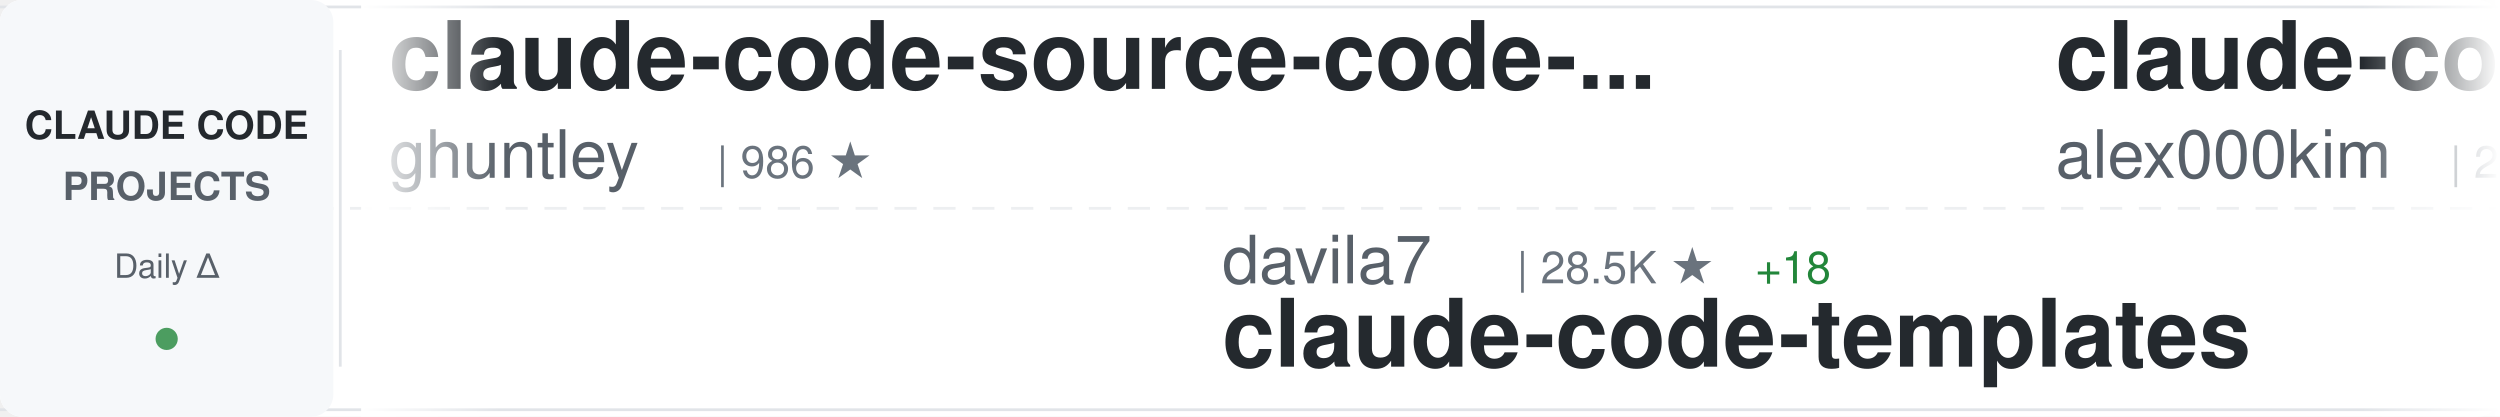
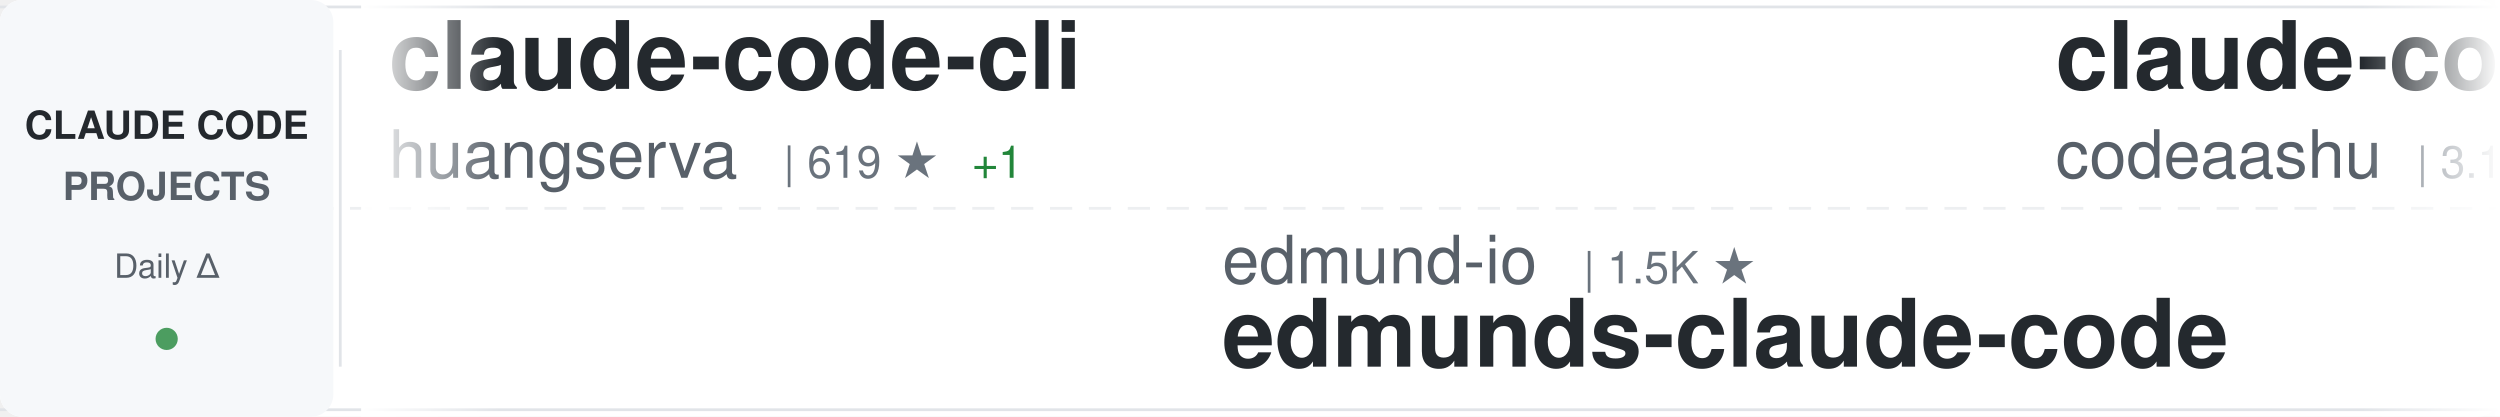
<svg xmlns="http://www.w3.org/2000/svg" width="900" height="150">
  <defs>
    <linearGradient id="awesomeLeftFade" x1="0%" y1="0%" x2="100%" y2="0%">
      <stop offset="0%" style="stop-color:#ffffff;stop-opacity:1" />
      <stop offset="100%" style="stop-color:#ffffff;stop-opacity:0" />
    </linearGradient>
    <linearGradient id="awesomeRightFade" x1="0%" y1="0%" x2="100%" y2="0%">
      <stop offset="0%" style="stop-color:#ffffff;stop-opacity:0" />
      <stop offset="100%" style="stop-color:#ffffff;stop-opacity:1" />
    </linearGradient>
  </defs>
  <rect width="900" height="150" fill="#ffffff" rx="8" />
  <rect x="0" y="2" width="900" height="1" fill="#e1e4e8" />
  <rect x="0" y="147" width="900" height="1" fill="#e1e4e8" />
  <line x1="0" y1="75" x2="900" y2="75" stroke="#e1e4e8" stroke-width="1" stroke-dasharray="8 6" opacity="0.6" />
  <rect x="0" y="0" width="120" height="150" fill="#f6f8fa" rx="8" />
  <text x="60" y="50" font-family="-apple-system, BlinkMacSystemFont, 'Segoe UI', Helvetica, Arial, sans-serif" font-size="14" font-weight="600" fill="#24292e" text-anchor="middle">CLAUDE CODE</text>
  <text x="60" y="72" font-family="-apple-system, BlinkMacSystemFont, 'Segoe UI', Helvetica, Arial, sans-serif" font-size="14" font-weight="600" fill="#586069" text-anchor="middle">PROJECTS</text>
  <text x="60" y="100" font-family="-apple-system, BlinkMacSystemFont, 'Segoe UI', Helvetica, Arial, sans-serif" font-size="12" font-weight="500" fill="#586069" text-anchor="middle">Daily Δ</text>
  <circle cx="60" cy="122" r="4" fill="#22863a" opacity="0.8" />
  <rect x="122" y="18" width="1" height="114" fill="#e1e4e8" />
  <clipPath id="awesomeTickerClip">
    <rect x="130" y="0" width="770" height="150" />
  </clipPath>
  <g clip-path="url(#awesomeTickerClip)">
    <g id="awesomeTickerItems">
      <animateTransform attributeName="transform" attributeType="XML" type="translate" from="0 0" to="-3000 0" dur="54s" repeatCount="indefinite" />
      <g transform="translate(0, 0)">
-         <text x="140" y="32" font-family="-apple-system, BlinkMacSystemFont, 'Segoe UI', Helvetica, Arial, sans-serif" font-size="34" font-weight="600" fill="#24292e">claude-code-source-code-...</text>
-         <text x="140" y="64" font-family="-apple-system, BlinkMacSystemFont, 'Segoe UI', Helvetica, Arial, sans-serif" font-size="24" font-weight="400" fill="#586069">ghuntley</text>
-         <text x="258" y="64" font-family="-apple-system, BlinkMacSystemFont, 'Segoe UI', Helvetica, Arial, sans-serif" font-size="16" font-weight="500" fill="#6a737d">| 986 ★</text>
+         <text x="140" y="32" font-family="-apple-system, BlinkMacSystemFont, 'Segoe UI', Helvetica, Arial, sans-serif" font-size="34" font-weight="600" fill="#24292e">claude-code-cli</text>
+         <text x="140" y="64" font-family="-apple-system, BlinkMacSystemFont, 'Segoe UI', Helvetica, Arial, sans-serif" font-size="24" font-weight="400" fill="#586069">huangserva</text>
+         <text x="282" y="64" font-family="-apple-system, BlinkMacSystemFont, 'Segoe UI', Helvetica, Arial, sans-serif" font-size="16" font-weight="500" fill="#6a737d">| 619 ★</text>
+         <text x="350" y="64" font-family="-apple-system, BlinkMacSystemFont, 'Segoe UI', Helvetica, Arial, sans-serif" font-size="16" font-weight="500" fill="#22863a"> +1</text>
      </g>
      <g transform="translate(300, 0)">
-         <text x="140" y="102" font-family="-apple-system, BlinkMacSystemFont, 'Segoe UI', Helvetica, Arial, sans-serif" font-size="24" font-weight="400" fill="#586069">davila7</text>
-         <text x="246" y="102" font-family="-apple-system, BlinkMacSystemFont, 'Segoe UI', Helvetica, Arial, sans-serif" font-size="16" font-weight="500" fill="#6a737d">| 28.5K ★</text>
-         <text x="332" y="102" font-family="-apple-system, BlinkMacSystemFont, 'Segoe UI', Helvetica, Arial, sans-serif" font-size="16" font-weight="500" fill="#22863a"> +18</text>
-         <text x="140" y="132" font-family="-apple-system, BlinkMacSystemFont, 'Segoe UI', Helvetica, Arial, sans-serif" font-size="34" font-weight="600" fill="#24292e">claude-code-templates</text>
+         <text x="140" y="102" font-family="-apple-system, BlinkMacSystemFont, 'Segoe UI', Helvetica, Arial, sans-serif" font-size="24" font-weight="400" fill="#586069">edmund-io</text>
+         <text x="270" y="102" font-family="-apple-system, BlinkMacSystemFont, 'Segoe UI', Helvetica, Arial, sans-serif" font-size="16" font-weight="500" fill="#6a737d">| 1.5K ★</text>
+         <text x="140" y="132" font-family="-apple-system, BlinkMacSystemFont, 'Segoe UI', Helvetica, Arial, sans-serif" font-size="34" font-weight="600" fill="#24292e">edmunds-claude-code</text>
      </g>
      <g transform="translate(600, 0)">
        <text x="140" y="32" font-family="-apple-system, BlinkMacSystemFont, 'Segoe UI', Helvetica, Arial, sans-serif" font-size="34" font-weight="600" fill="#24292e">claude-code</text>
-         <text x="140" y="64" font-family="-apple-system, BlinkMacSystemFont, 'Segoe UI', Helvetica, Arial, sans-serif" font-size="24" font-weight="400" fill="#586069">alex000kim</text>
-         <text x="282" y="64" font-family="-apple-system, BlinkMacSystemFont, 'Segoe UI', Helvetica, Arial, sans-serif" font-size="16" font-weight="500" fill="#6a737d">| 231 ★</text>
-         <text x="350" y="64" font-family="-apple-system, BlinkMacSystemFont, 'Segoe UI', Helvetica, Arial, sans-serif" font-size="16" font-weight="500" fill="#22863a"> +1</text>
+         <text x="140" y="64" font-family="-apple-system, BlinkMacSystemFont, 'Segoe UI', Helvetica, Arial, sans-serif" font-size="24" font-weight="400" fill="#586069">codeaashu</text>
+         <text x="270" y="64" font-family="-apple-system, BlinkMacSystemFont, 'Segoe UI', Helvetica, Arial, sans-serif" font-size="16" font-weight="500" fill="#6a737d">| 3.1K ★</text>
+         <text x="347" y="64" font-family="-apple-system, BlinkMacSystemFont, 'Segoe UI', Helvetica, Arial, sans-serif" font-size="16" font-weight="500" fill="#22863a"> +6</text>
      </g>
      <g transform="translate(900, 0)">
-         <text x="140" y="102" font-family="-apple-system, BlinkMacSystemFont, 'Segoe UI', Helvetica, Arial, sans-serif" font-size="24" font-weight="400" fill="#586069">liuup</text>
-         <text x="222" y="102" font-family="-apple-system, BlinkMacSystemFont, 'Segoe UI', Helvetica, Arial, sans-serif" font-size="16" font-weight="500" fill="#6a737d">| 3.4K ★</text>
-         <text x="299" y="102" font-family="-apple-system, BlinkMacSystemFont, 'Segoe UI', Helvetica, Arial, sans-serif" font-size="16" font-weight="500" fill="#22863a"> +10</text>
-         <text x="140" y="132" font-family="-apple-system, BlinkMacSystemFont, 'Segoe UI', Helvetica, Arial, sans-serif" font-size="34" font-weight="600" fill="#24292e">claude-code-analysis</text>
+         <text x="140" y="102" font-family="-apple-system, BlinkMacSystemFont, 'Segoe UI', Helvetica, Arial, sans-serif" font-size="24" font-weight="400" fill="#586069">ponponon</text>
+         <text x="258" y="102" font-family="-apple-system, BlinkMacSystemFont, 'Segoe UI', Helvetica, Arial, sans-serif" font-size="16" font-weight="500" fill="#6a737d">| 2.3K ★</text>
+         <text x="335" y="102" font-family="-apple-system, BlinkMacSystemFont, 'Segoe UI', Helvetica, Arial, sans-serif" font-size="16" font-weight="500" fill="#22863a"> +2</text>
+         <text x="140" y="132" font-family="-apple-system, BlinkMacSystemFont, 'Segoe UI', Helvetica, Arial, sans-serif" font-size="34" font-weight="600" fill="#24292e">claude_code_src</text>
      </g>
      <g transform="translate(1200, 0)">
-         <text x="140" y="32" font-family="-apple-system, BlinkMacSystemFont, 'Segoe UI', Helvetica, Arial, sans-serif" font-size="34" font-weight="600" fill="#24292e">claude-code</text>
-         <text x="140" y="64" font-family="-apple-system, BlinkMacSystemFont, 'Segoe UI', Helvetica, Arial, sans-serif" font-size="24" font-weight="400" fill="#586069">yasasbanukaofficial</text>
-         <text x="390" y="64" font-family="-apple-system, BlinkMacSystemFont, 'Segoe UI', Helvetica, Arial, sans-serif" font-size="16" font-weight="500" fill="#6a737d">| 3.6K ★</text>
-         <text x="467" y="64" font-family="-apple-system, BlinkMacSystemFont, 'Segoe UI', Helvetica, Arial, sans-serif" font-size="16" font-weight="500" fill="#22863a"> +7</text>
-       </g>
-       <g transform="translate(1500, 0)">
-         <text x="140" y="102" font-family="-apple-system, BlinkMacSystemFont, 'Segoe UI', Helvetica, Arial, sans-serif" font-size="24" font-weight="400" fill="#586069">diet103</text>
-         <text x="246" y="102" font-family="-apple-system, BlinkMacSystemFont, 'Segoe UI', Helvetica, Arial, sans-serif" font-size="16" font-weight="500" fill="#6a737d">| 9.7K ★</text>
-         <text x="323" y="102" font-family="-apple-system, BlinkMacSystemFont, 'Segoe UI', Helvetica, Arial, sans-serif" font-size="16" font-weight="500" fill="#22863a"> +3</text>
-         <text x="140" y="132" font-family="-apple-system, BlinkMacSystemFont, 'Segoe UI', Helvetica, Arial, sans-serif" font-size="34" font-weight="600" fill="#24292e">claude-code-infrastructu...</text>
-       </g>
-       <g transform="translate(1800, 0)">
-         <text x="140" y="32" font-family="-apple-system, BlinkMacSystemFont, 'Segoe UI', Helvetica, Arial, sans-serif" font-size="34" font-weight="600" fill="#24292e">claude-code</text>
-         <text x="140" y="64" font-family="-apple-system, BlinkMacSystemFont, 'Segoe UI', Helvetica, Arial, sans-serif" font-size="24" font-weight="400" fill="#586069">codeaashu</text>
-         <text x="270" y="64" font-family="-apple-system, BlinkMacSystemFont, 'Segoe UI', Helvetica, Arial, sans-serif" font-size="16" font-weight="500" fill="#6a737d">| 3.1K ★</text>
-         <text x="347" y="64" font-family="-apple-system, BlinkMacSystemFont, 'Segoe UI', Helvetica, Arial, sans-serif" font-size="16" font-weight="500" fill="#22863a"> +7</text>
-       </g>
-       <g transform="translate(2100, 0)">
-         <text x="140" y="102" font-family="-apple-system, BlinkMacSystemFont, 'Segoe UI', Helvetica, Arial, sans-serif" font-size="24" font-weight="400" fill="#586069">AICoderTudou</text>
-         <text x="306" y="102" font-family="-apple-system, BlinkMacSystemFont, 'Segoe UI', Helvetica, Arial, sans-serif" font-size="16" font-weight="500" fill="#6a737d">| 497 ★</text>
-         <text x="140" y="132" font-family="-apple-system, BlinkMacSystemFont, 'Segoe UI', Helvetica, Arial, sans-serif" font-size="34" font-weight="600" fill="#24292e">claude-code-tudou</text>
-       </g>
-       <g transform="translate(2400, 0)">
        <text x="140" y="32" font-family="-apple-system, BlinkMacSystemFont, 'Segoe UI', Helvetica, Arial, sans-serif" font-size="34" font-weight="600" fill="#24292e">Claude-Code</text>
        <text x="140" y="64" font-family="-apple-system, BlinkMacSystemFont, 'Segoe UI', Helvetica, Arial, sans-serif" font-size="24" font-weight="400" fill="#586069">KPR111</text>
        <text x="234" y="64" font-family="-apple-system, BlinkMacSystemFont, 'Segoe UI', Helvetica, Arial, sans-serif" font-size="16" font-weight="500" fill="#6a737d">| 18 ★</text>
      </g>
+       <g transform="translate(1500, 0)">
+         <text x="140" y="102" font-family="-apple-system, BlinkMacSystemFont, 'Segoe UI', Helvetica, Arial, sans-serif" font-size="24" font-weight="400" fill="#586069">ykdojo</text>
+         <text x="234" y="102" font-family="-apple-system, BlinkMacSystemFont, 'Segoe UI', Helvetica, Arial, sans-serif" font-size="16" font-weight="500" fill="#6a737d">| 9.0K ★</text>
+         <text x="311" y="102" font-family="-apple-system, BlinkMacSystemFont, 'Segoe UI', Helvetica, Arial, sans-serif" font-size="16" font-weight="500" fill="#22863a"> +4</text>
+         <text x="140" y="132" font-family="-apple-system, BlinkMacSystemFont, 'Segoe UI', Helvetica, Arial, sans-serif" font-size="34" font-weight="600" fill="#24292e">claude-code-tips</text>
+       </g>
+       <g transform="translate(1800, 0)">
+         <text x="140" y="32" font-family="-apple-system, BlinkMacSystemFont, 'Segoe UI', Helvetica, Arial, sans-serif" font-size="34" font-weight="600" fill="#24292e">claude-code</text>
+         <text x="140" y="64" font-family="-apple-system, BlinkMacSystemFont, 'Segoe UI', Helvetica, Arial, sans-serif" font-size="24" font-weight="400" fill="#586069">T-Lab-CUHKSZ</text>
+         <text x="306" y="64" font-family="-apple-system, BlinkMacSystemFont, 'Segoe UI', Helvetica, Arial, sans-serif" font-size="16" font-weight="500" fill="#6a737d">| 322 ★</text>
+       </g>
+       <g transform="translate(2100, 0)">
+         <text x="140" y="102" font-family="-apple-system, BlinkMacSystemFont, 'Segoe UI', Helvetica, Arial, sans-serif" font-size="24" font-weight="400" fill="#586069">AprilNEA</text>
+         <text x="258" y="102" font-family="-apple-system, BlinkMacSystemFont, 'Segoe UI', Helvetica, Arial, sans-serif" font-size="16" font-weight="500" fill="#6a737d">| 387 ★</text>
+         <text x="140" y="132" font-family="-apple-system, BlinkMacSystemFont, 'Segoe UI', Helvetica, Arial, sans-serif" font-size="34" font-weight="600" fill="#24292e">claude-code-source</text>
+       </g>
+       <g transform="translate(2400, 0)">
+         <text x="140" y="32" font-family="-apple-system, BlinkMacSystemFont, 'Segoe UI', Helvetica, Arial, sans-serif" font-size="34" font-weight="600" fill="#24292e">my-claude-code-setup</text>
+         <text x="140" y="64" font-family="-apple-system, BlinkMacSystemFont, 'Segoe UI', Helvetica, Arial, sans-serif" font-size="24" font-weight="400" fill="#586069">centminmod</text>
+         <text x="282" y="64" font-family="-apple-system, BlinkMacSystemFont, 'Segoe UI', Helvetica, Arial, sans-serif" font-size="16" font-weight="500" fill="#6a737d">| 2.5K ★</text>
+         <text x="359" y="64" font-family="-apple-system, BlinkMacSystemFont, 'Segoe UI', Helvetica, Arial, sans-serif" font-size="16" font-weight="500" fill="#22863a"> +9</text>
+       </g>
      <g transform="translate(2700, 0)">
-         <text x="140" y="102" font-family="-apple-system, BlinkMacSystemFont, 'Segoe UI', Helvetica, Arial, sans-serif" font-size="24" font-weight="400" fill="#586069">anthropics</text>
-         <text x="282" y="102" font-family="-apple-system, BlinkMacSystemFont, 'Segoe UI', Helvetica, Arial, sans-serif" font-size="16" font-weight="500" fill="#6a737d">| 5.5K ★</text>
-         <text x="359" y="102" font-family="-apple-system, BlinkMacSystemFont, 'Segoe UI', Helvetica, Arial, sans-serif" font-size="16" font-weight="500" fill="#22863a"> +11</text>
-         <text x="140" y="132" font-family="-apple-system, BlinkMacSystemFont, 'Segoe UI', Helvetica, Arial, sans-serif" font-size="34" font-weight="600" fill="#24292e">claude-code-security-rev...</text>
+         <text x="140" y="102" font-family="-apple-system, BlinkMacSystemFont, 'Segoe UI', Helvetica, Arial, sans-serif" font-size="24" font-weight="400" fill="#586069">ghuntley</text>
+         <text x="258" y="102" font-family="-apple-system, BlinkMacSystemFont, 'Segoe UI', Helvetica, Arial, sans-serif" font-size="16" font-weight="500" fill="#6a737d">| 986 ★</text>
+         <text x="140" y="132" font-family="-apple-system, BlinkMacSystemFont, 'Segoe UI', Helvetica, Arial, sans-serif" font-size="34" font-weight="600" fill="#24292e">claude-code-source-code-...</text>
      </g>
      <g transform="translate(3000, 0)">
-         <text x="140" y="32" font-family="-apple-system, BlinkMacSystemFont, 'Segoe UI', Helvetica, Arial, sans-serif" font-size="34" font-weight="600" fill="#24292e">claude-code-source-code-...</text>
-         <text x="140" y="64" font-family="-apple-system, BlinkMacSystemFont, 'Segoe UI', Helvetica, Arial, sans-serif" font-size="24" font-weight="400" fill="#586069">ghuntley</text>
-         <text x="258" y="64" font-family="-apple-system, BlinkMacSystemFont, 'Segoe UI', Helvetica, Arial, sans-serif" font-size="16" font-weight="500" fill="#6a737d">| 986 ★</text>
+         <text x="140" y="32" font-family="-apple-system, BlinkMacSystemFont, 'Segoe UI', Helvetica, Arial, sans-serif" font-size="34" font-weight="600" fill="#24292e">claude-code-cli</text>
+         <text x="140" y="64" font-family="-apple-system, BlinkMacSystemFont, 'Segoe UI', Helvetica, Arial, sans-serif" font-size="24" font-weight="400" fill="#586069">huangserva</text>
+         <text x="282" y="64" font-family="-apple-system, BlinkMacSystemFont, 'Segoe UI', Helvetica, Arial, sans-serif" font-size="16" font-weight="500" fill="#6a737d">| 619 ★</text>
+         <text x="350" y="64" font-family="-apple-system, BlinkMacSystemFont, 'Segoe UI', Helvetica, Arial, sans-serif" font-size="16" font-weight="500" fill="#22863a"> +1</text>
      </g>
      <g transform="translate(3300, 0)">
-         <text x="140" y="102" font-family="-apple-system, BlinkMacSystemFont, 'Segoe UI', Helvetica, Arial, sans-serif" font-size="24" font-weight="400" fill="#586069">davila7</text>
-         <text x="246" y="102" font-family="-apple-system, BlinkMacSystemFont, 'Segoe UI', Helvetica, Arial, sans-serif" font-size="16" font-weight="500" fill="#6a737d">| 28.5K ★</text>
-         <text x="332" y="102" font-family="-apple-system, BlinkMacSystemFont, 'Segoe UI', Helvetica, Arial, sans-serif" font-size="16" font-weight="500" fill="#22863a"> +18</text>
-         <text x="140" y="132" font-family="-apple-system, BlinkMacSystemFont, 'Segoe UI', Helvetica, Arial, sans-serif" font-size="34" font-weight="600" fill="#24292e">claude-code-templates</text>
+         <text x="140" y="102" font-family="-apple-system, BlinkMacSystemFont, 'Segoe UI', Helvetica, Arial, sans-serif" font-size="24" font-weight="400" fill="#586069">edmund-io</text>
+         <text x="270" y="102" font-family="-apple-system, BlinkMacSystemFont, 'Segoe UI', Helvetica, Arial, sans-serif" font-size="16" font-weight="500" fill="#6a737d">| 1.5K ★</text>
+         <text x="140" y="132" font-family="-apple-system, BlinkMacSystemFont, 'Segoe UI', Helvetica, Arial, sans-serif" font-size="34" font-weight="600" fill="#24292e">edmunds-claude-code</text>
      </g>
      <g transform="translate(3600, 0)">
        <text x="140" y="32" font-family="-apple-system, BlinkMacSystemFont, 'Segoe UI', Helvetica, Arial, sans-serif" font-size="34" font-weight="600" fill="#24292e">claude-code</text>
-         <text x="140" y="64" font-family="-apple-system, BlinkMacSystemFont, 'Segoe UI', Helvetica, Arial, sans-serif" font-size="24" font-weight="400" fill="#586069">alex000kim</text>
-         <text x="282" y="64" font-family="-apple-system, BlinkMacSystemFont, 'Segoe UI', Helvetica, Arial, sans-serif" font-size="16" font-weight="500" fill="#6a737d">| 231 ★</text>
-         <text x="350" y="64" font-family="-apple-system, BlinkMacSystemFont, 'Segoe UI', Helvetica, Arial, sans-serif" font-size="16" font-weight="500" fill="#22863a"> +1</text>
+         <text x="140" y="64" font-family="-apple-system, BlinkMacSystemFont, 'Segoe UI', Helvetica, Arial, sans-serif" font-size="24" font-weight="400" fill="#586069">codeaashu</text>
+         <text x="270" y="64" font-family="-apple-system, BlinkMacSystemFont, 'Segoe UI', Helvetica, Arial, sans-serif" font-size="16" font-weight="500" fill="#6a737d">| 3.1K ★</text>
+         <text x="347" y="64" font-family="-apple-system, BlinkMacSystemFont, 'Segoe UI', Helvetica, Arial, sans-serif" font-size="16" font-weight="500" fill="#22863a"> +6</text>
      </g>
      <g transform="translate(3900, 0)">
-         <text x="140" y="102" font-family="-apple-system, BlinkMacSystemFont, 'Segoe UI', Helvetica, Arial, sans-serif" font-size="24" font-weight="400" fill="#586069">liuup</text>
-         <text x="222" y="102" font-family="-apple-system, BlinkMacSystemFont, 'Segoe UI', Helvetica, Arial, sans-serif" font-size="16" font-weight="500" fill="#6a737d">| 3.4K ★</text>
-         <text x="299" y="102" font-family="-apple-system, BlinkMacSystemFont, 'Segoe UI', Helvetica, Arial, sans-serif" font-size="16" font-weight="500" fill="#22863a"> +10</text>
-         <text x="140" y="132" font-family="-apple-system, BlinkMacSystemFont, 'Segoe UI', Helvetica, Arial, sans-serif" font-size="34" font-weight="600" fill="#24292e">claude-code-analysis</text>
+         <text x="140" y="102" font-family="-apple-system, BlinkMacSystemFont, 'Segoe UI', Helvetica, Arial, sans-serif" font-size="24" font-weight="400" fill="#586069">ponponon</text>
+         <text x="258" y="102" font-family="-apple-system, BlinkMacSystemFont, 'Segoe UI', Helvetica, Arial, sans-serif" font-size="16" font-weight="500" fill="#6a737d">| 2.3K ★</text>
+         <text x="335" y="102" font-family="-apple-system, BlinkMacSystemFont, 'Segoe UI', Helvetica, Arial, sans-serif" font-size="16" font-weight="500" fill="#22863a"> +2</text>
+         <text x="140" y="132" font-family="-apple-system, BlinkMacSystemFont, 'Segoe UI', Helvetica, Arial, sans-serif" font-size="34" font-weight="600" fill="#24292e">claude_code_src</text>
      </g>
    </g>
  </g>
  <rect x="130" y="0" width="50" height="150" fill="url(#awesomeLeftFade)" />
  <rect x="850" y="0" width="50" height="150" fill="url(#awesomeRightFade)" />
</svg>
